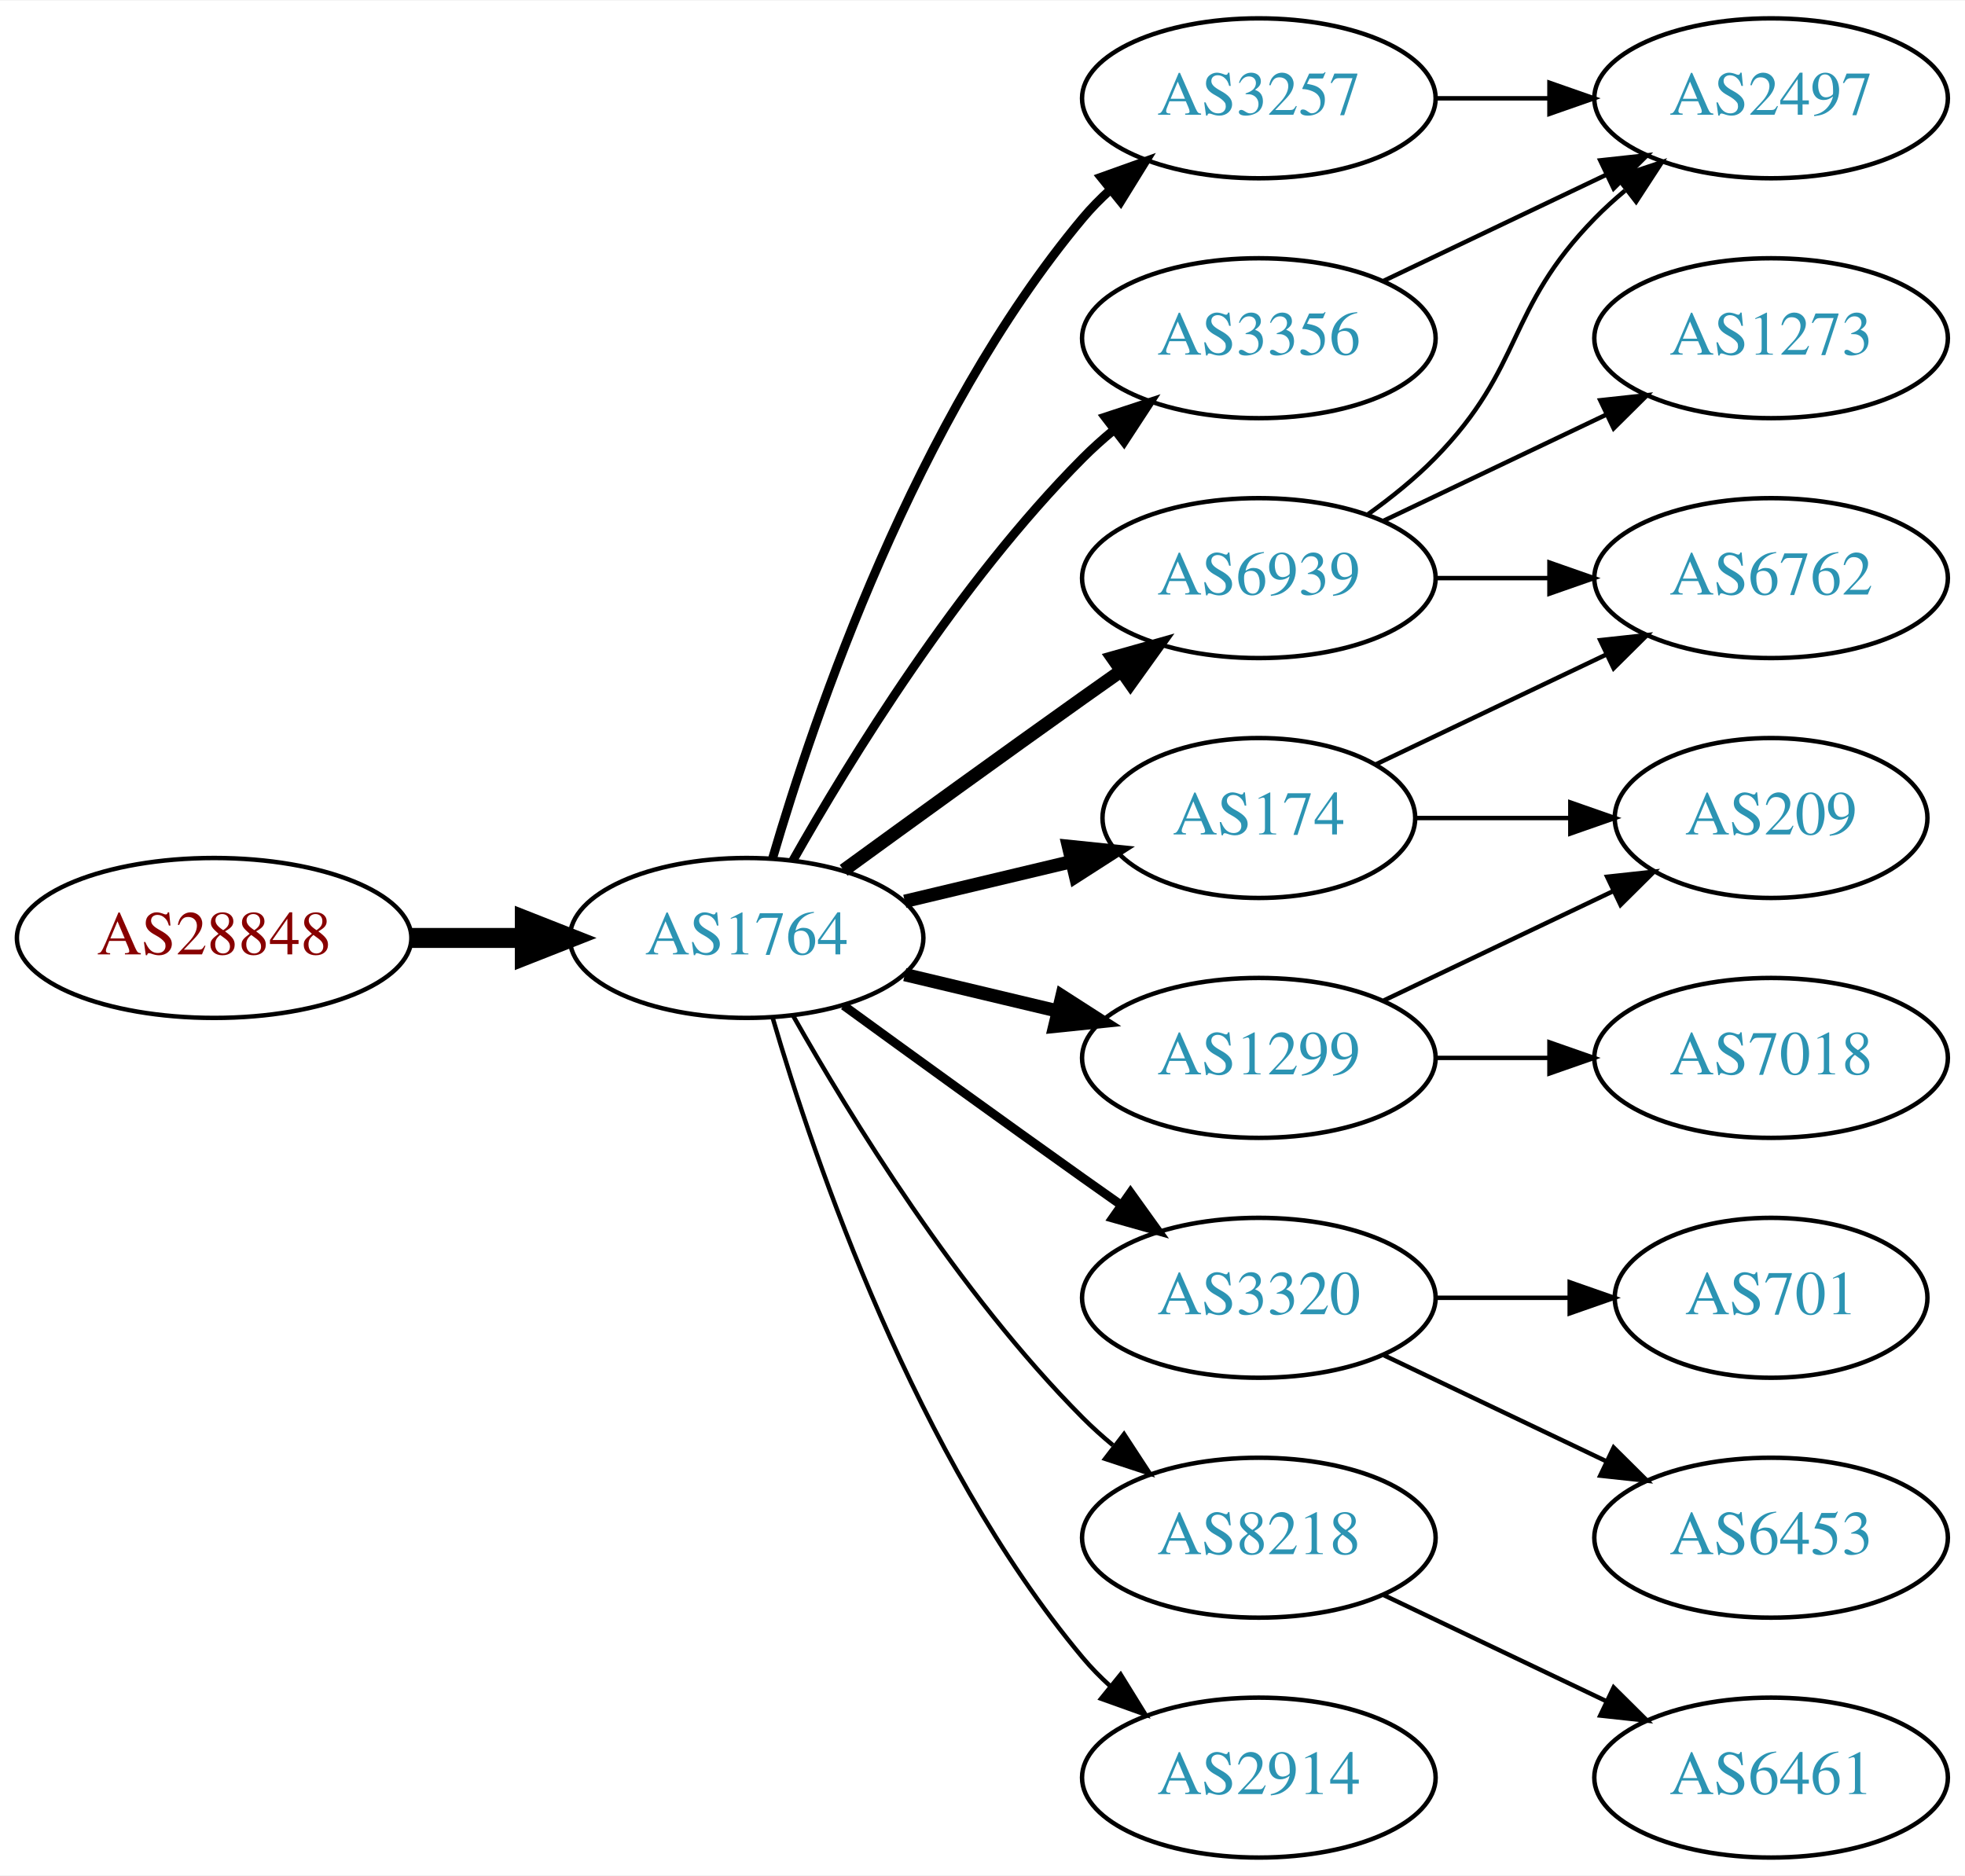
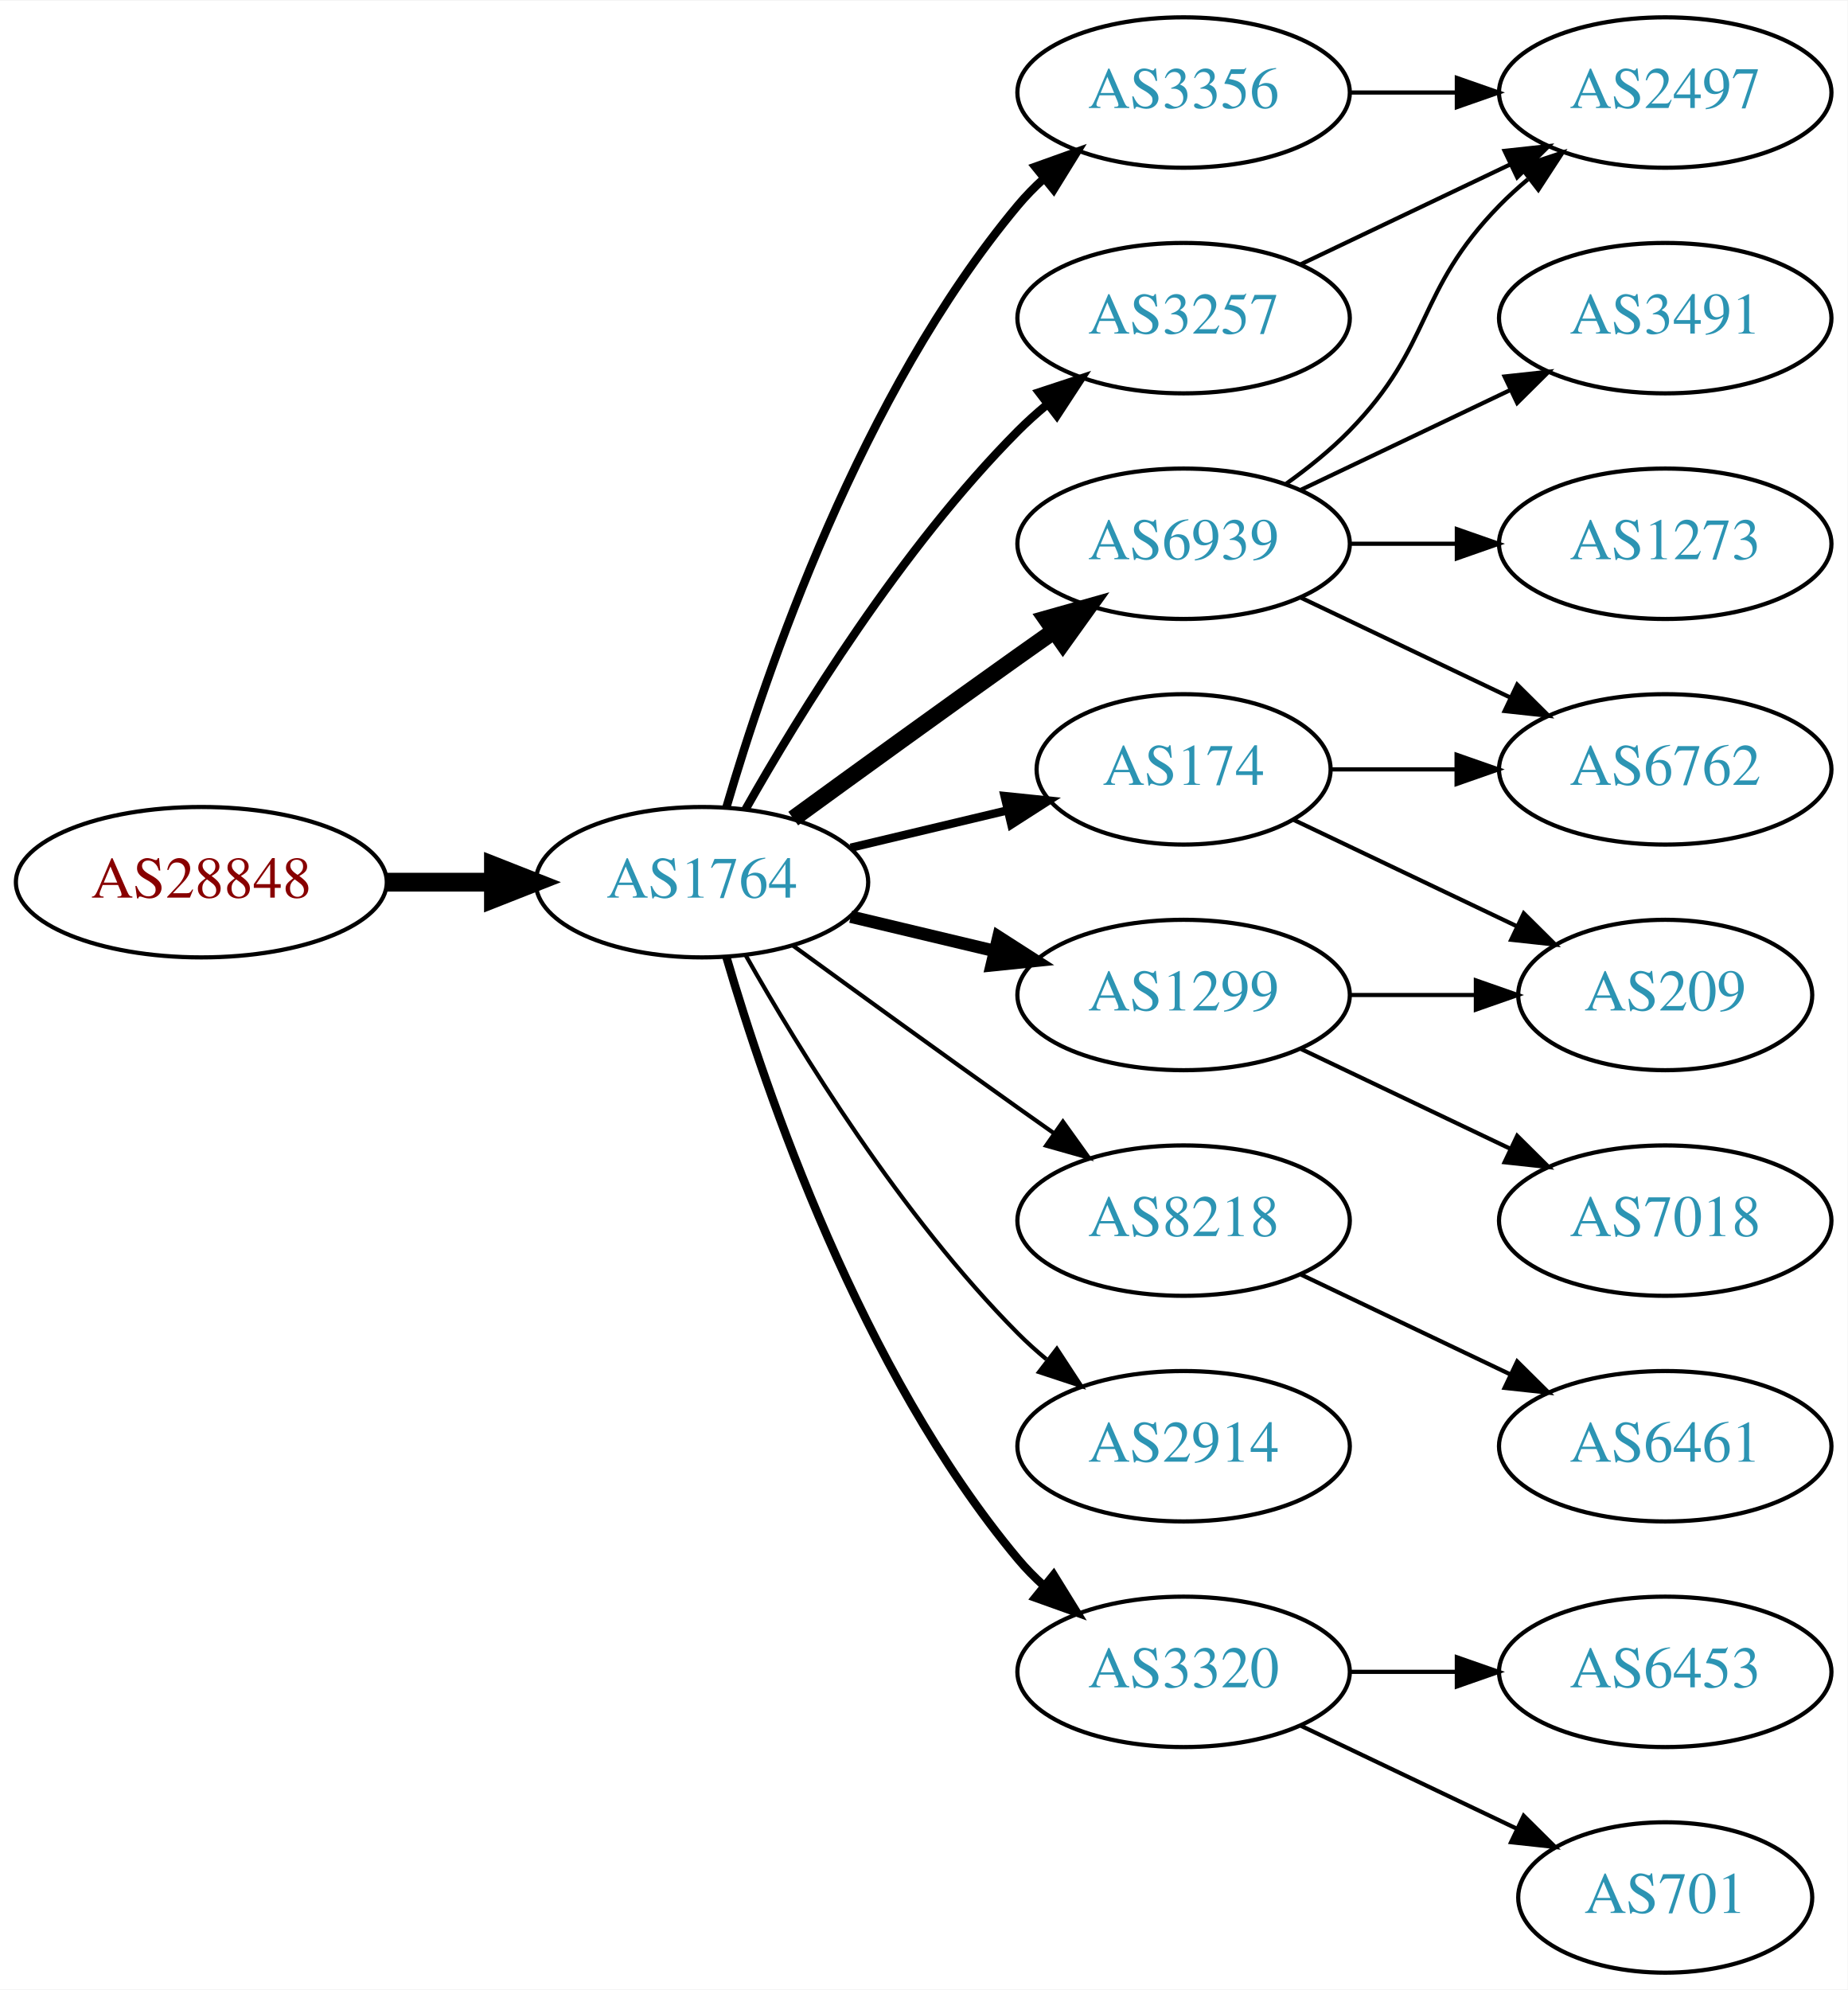
- <svg xmlns="http://www.w3.org/2000/svg" xmlns:xlink="http://www.w3.org/1999/xlink" width="442pt" height="422pt" viewBox="0.00 0.00 442.27 422.00">
-   <g id="graph0" class="graph" transform="scale(1 1) rotate(0) translate(4 418)">
-     <polygon fill="white" stroke="none" points="-4,4 -4,-418 438.271,-418 438.271,4 -4,4" />
+ <svg xmlns="http://www.w3.org/2000/svg" xmlns:xlink="http://www.w3.org/1999/xlink" width="442pt" height="476pt" viewBox="0.00 0.00 442.27 476.00">
+   <g id="graph0" class="graph" transform="scale(1 1) rotate(0) translate(4 472)">
+     <polygon fill="white" stroke="none" points="-4,4 -4,-472 438.271,-472 438.271,4 -4,4" />
    <g id="node1" class="node">
      <g id="a_node1">
        <a xlink:href="/asn/28848" xlink:title="AS28848 ~ UNIDO-AS [AT]">
-           <ellipse fill="#ffffff" stroke="black" cx="44.196" cy="-207" rx="44.393" ry="18" />
-           <text text-anchor="middle" x="44.196" y="-203.3" font-family="Times,serif" font-size="14.00" fill="#880000">AS28848</text>
+           <ellipse fill="#ffffff" stroke="black" cx="44.196" cy="-261" rx="44.393" ry="18" />
+           <text text-anchor="middle" x="44.196" y="-257.3" font-family="Times,serif" font-size="14.00" fill="#880000">AS28848</text>
        </a>
      </g>
    </g>
    <g id="node2" class="node">
      <g id="a_node2">
        <a xlink:href="/asn/1764" xlink:title="AS1764 ~ NEXTLAYER-AS [AT]">
-           <ellipse fill="#ffffff" stroke="black" cx="164.039" cy="-207" rx="39.794" ry="18" />
-           <text text-anchor="middle" x="164.039" y="-203.3" font-family="Times,serif" font-size="14.00" fill="#2c94b3">AS1764</text>
+           <ellipse fill="#ffffff" stroke="black" cx="164.039" cy="-261" rx="39.794" ry="18" />
+           <text text-anchor="middle" x="164.039" y="-257.3" font-family="Times,serif" font-size="14.00" fill="#2c94b3">AS1764</text>
        </a>
      </g>
    </g>
    <g id="edge1" class="edge">
-       <path fill="none" stroke="black" stroke-width="4.5" d="M88.407,-207C96.72,-207 105.482,-207 113.965,-207" />
-       <polygon fill="black" stroke="black" stroke-width="4.5" points="114.123,-210.938 124.123,-207 114.123,-203.063 114.123,-210.938" />
+       <path fill="none" stroke="black" stroke-width="4.5" d="M88.407,-261C96.72,-261 105.482,-261 113.965,-261" />
+       <polygon fill="black" stroke="black" stroke-width="4.5" points="114.123,-264.938 124.123,-261 114.123,-257.063 114.123,-264.938" />
    </g>
    <g id="node3" class="node">
      <g id="a_node3">
+         <a xlink:href="/asn/3356" xlink:title="AS3356 ~ Level 3 Parent, LLC [US]">
+           <ellipse fill="#ffffff" stroke="black" cx="279.332" cy="-450" rx="39.794" ry="18" />
+           <text text-anchor="middle" x="279.332" y="-446.3" font-family="Times,serif" font-size="14.00" fill="#2c94b3">AS3356</text>
+         </a>
+       </g>
+     </g>
+     <g id="edge2" class="edge">
+       <path fill="none" stroke="black" stroke-width="2" d="M169.913,-279.002C179.227,-310.844 202.043,-377.981 239.685,-423 241.555,-425.237 243.654,-427.374 245.88,-429.396" />
+       <polygon fill="black" stroke="black" stroke-width="2" points="243.823,-432.234 253.799,-435.804 248.227,-426.793 243.823,-432.234" />
+     </g>
+     <g id="node4" class="node">
+       <g id="a_node4">
+         <a xlink:href="/asn/6939" xlink:title="AS6939 ~ Hurricane Electric LLC [US]">
+           <ellipse fill="#ffffff" stroke="black" cx="279.332" cy="-342" rx="39.794" ry="18" />
+           <text text-anchor="middle" x="279.332" y="-338.3" font-family="Times,serif" font-size="14.00" fill="#2c94b3">AS6939</text>
+         </a>
+       </g>
+     </g>
+     <g id="edge3" class="edge">
+       <path fill="none" stroke="black" stroke-width="4" d="M185.887,-276.222C200.821,-287.091 221.435,-302.025 239.685,-315 242.506,-317.005 245.449,-319.085 248.397,-321.159" />
+       <polygon fill="black" stroke="black" stroke-width="4" points="246.424,-324.05 256.621,-326.926 250.443,-318.319 246.424,-324.05" />
+     </g>
+     <g id="node5" class="node">
+       <g id="a_node5">
+         <a xlink:href="/asn/8218" xlink:title="AS8218 ~ legacy Neotelecoms [FR]">
+           <ellipse fill="#ffffff" stroke="black" cx="279.332" cy="-180" rx="39.794" ry="18" />
+           <text text-anchor="middle" x="279.332" y="-176.3" font-family="Times,serif" font-size="14.00" fill="#2c94b3">AS8218</text>
+         </a>
+       </g>
+     </g>
+     <g id="edge4" class="edge">
+       <path fill="none" stroke="black" d="M185.887,-245.778C200.821,-234.909 221.435,-219.975 239.685,-207 242.506,-204.995 245.449,-202.915 248.397,-200.841" />
+       <polygon fill="black" stroke="black" points="250.443,-203.681 256.621,-195.074 246.424,-197.95 250.443,-203.681" />
+     </g>
+     <g id="node6" class="node">
+       <g id="a_node6">
        <a xlink:href="/asn/3257" xlink:title="AS3257 ~ GTT [DE]">
          <ellipse fill="#ffffff" stroke="black" cx="279.332" cy="-396" rx="39.794" ry="18" />
          <text text-anchor="middle" x="279.332" y="-392.3" font-family="Times,serif" font-size="14.00" fill="#2c94b3">AS3257</text>
        </a>
      </g>
    </g>
-     <g id="edge2" class="edge">
-       <path fill="none" stroke="black" stroke-width="2" d="M169.913,-225.002C179.227,-256.844 202.043,-323.981 239.685,-369 241.555,-371.237 243.654,-373.374 245.88,-375.396" />
-       <polygon fill="black" stroke="black" stroke-width="2" points="243.823,-378.234 253.799,-381.804 248.227,-372.793 243.823,-378.234" />
-     </g>
-     <g id="node4" class="node">
-       <g id="a_node4">
-         <a xlink:href="/asn/3320" xlink:title="AS3320 ~ DTAG [DE]">
-           <ellipse fill="#ffffff" stroke="black" cx="279.332" cy="-126" rx="39.794" ry="18" />
-           <text text-anchor="middle" x="279.332" y="-122.3" font-family="Times,serif" font-size="14.00" fill="#2c94b3">AS3320</text>
-         </a>
-       </g>
-     </g>
-     <g id="edge3" class="edge">
-       <path fill="none" stroke="black" stroke-width="2" d="M185.887,-191.778C200.821,-180.909 221.435,-165.975 239.685,-153 242.506,-150.995 245.449,-148.915 248.397,-146.841" />
-       <polygon fill="black" stroke="black" stroke-width="2" points="250.443,-149.681 256.621,-141.074 246.424,-143.95 250.443,-149.681" />
-     </g>
-     <g id="node5" class="node">
-       <g id="a_node5">
-         <a xlink:href="/asn/6939" xlink:title="AS6939 ~ Hurricane Electric LLC [US]">
-           <ellipse fill="#ffffff" stroke="black" cx="279.332" cy="-288" rx="39.794" ry="18" />
-           <text text-anchor="middle" x="279.332" y="-284.3" font-family="Times,serif" font-size="14.00" fill="#2c94b3">AS6939</text>
-         </a>
-       </g>
-     </g>
-     <g id="edge4" class="edge">
-       <path fill="none" stroke="black" stroke-width="3" d="M185.887,-222.222C200.821,-233.091 221.435,-248.025 239.685,-261 242.506,-263.005 245.449,-265.085 248.397,-267.159" />
-       <polygon fill="black" stroke="black" stroke-width="3" points="246.424,-270.05 256.621,-272.926 250.443,-264.319 246.424,-270.05" />
-     </g>
-     <g id="node6" class="node">
-       <g id="a_node6">
-         <a xlink:href="/asn/174" xlink:title="AS174 ~ Cogent Communications [US]">
-           <ellipse fill="#ffffff" stroke="black" cx="279.332" cy="-234" rx="35.194" ry="18" />
-           <text text-anchor="middle" x="279.332" y="-230.3" font-family="Times,serif" font-size="14.00" fill="#2c94b3">AS174</text>
-         </a>
-       </g>
-     </g>
    <g id="edge5" class="edge">
-       <path fill="none" stroke="black" stroke-width="3" d="M199.646,-215.248C211.44,-218.058 224.745,-221.229 237.013,-224.153" />
-       <polygon fill="black" stroke="black" stroke-width="3" points="236.479,-227.624 247.018,-226.537 238.101,-220.814 236.479,-227.624" />
+       <path fill="none" stroke="black" stroke-width="2" d="M174.498,-278.49C187.28,-301.096 211.712,-340.886 239.685,-369 241.796,-371.121 244.092,-373.188 246.477,-375.171" />
+       <polygon fill="black" stroke="black" stroke-width="2" points="244.73,-378.242 254.793,-381.556 248.993,-372.69 244.73,-378.242" />
    </g>
    <g id="node7" class="node">
      <g id="a_node7">
-         <a xlink:href="/asn/1299" xlink:title="AS1299 ~ Telia Carrier [EU]">
-           <ellipse fill="#ffffff" stroke="black" cx="279.332" cy="-180" rx="39.794" ry="18" />
-           <text text-anchor="middle" x="279.332" y="-176.3" font-family="Times,serif" font-size="14.00" fill="#2c94b3">AS1299</text>
+         <a xlink:href="/asn/2914" xlink:title="AS2914 ~ NTT America, Inc. [US]">
+           <ellipse fill="#ffffff" stroke="black" cx="279.332" cy="-126" rx="39.794" ry="18" />
+           <text text-anchor="middle" x="279.332" y="-122.3" font-family="Times,serif" font-size="14.00" fill="#2c94b3">AS2914</text>
        </a>
      </g>
    </g>
    <g id="edge6" class="edge">
-       <path fill="none" stroke="black" stroke-width="3" d="M199.646,-198.752C210.517,-196.162 222.671,-193.265 234.114,-190.538" />
-       <polygon fill="black" stroke="black" stroke-width="3" points="235.02,-193.92 243.936,-188.197 233.397,-187.111 235.02,-193.92" />
+       <path fill="none" stroke="black" d="M174.498,-243.51C187.28,-220.904 211.712,-181.114 239.685,-153 241.796,-150.879 244.092,-148.812 246.477,-146.829" />
+       <polygon fill="black" stroke="black" points="248.993,-149.31 254.793,-140.444 244.73,-143.758 248.993,-149.31" />
    </g>
    <g id="node8" class="node">
      <g id="a_node8">
-         <a xlink:href="/asn/8218" xlink:title="AS8218 ~ legacy Neotelecoms [FR]">
-           <ellipse fill="#ffffff" stroke="black" cx="279.332" cy="-72" rx="39.794" ry="18" />
-           <text text-anchor="middle" x="279.332" y="-68.3" font-family="Times,serif" font-size="14.00" fill="#2c94b3">AS8218</text>
+         <a xlink:href="/asn/174" xlink:title="AS174 ~ Cogent Communications [US]">
+           <ellipse fill="#ffffff" stroke="black" cx="279.332" cy="-288" rx="35.194" ry="18" />
+           <text text-anchor="middle" x="279.332" y="-284.3" font-family="Times,serif" font-size="14.00" fill="#2c94b3">AS174</text>
        </a>
      </g>
    </g>
    <g id="edge7" class="edge">
-       <path fill="none" stroke="black" d="M174.498,-189.51C187.28,-166.904 211.712,-127.114 239.685,-99 241.796,-96.879 244.092,-94.812 246.477,-92.829" />
-       <polygon fill="black" stroke="black" points="248.993,-95.31 254.793,-86.444 244.73,-89.758 248.993,-95.31" />
+       <path fill="none" stroke="black" stroke-width="2" d="M199.646,-269.248C211.44,-272.058 224.745,-275.229 237.013,-278.153" />
+       <polygon fill="black" stroke="black" stroke-width="2" points="236.479,-281.624 247.018,-280.537 238.101,-274.814 236.479,-281.624" />
    </g>
    <g id="node9" class="node">
      <g id="a_node9">
-         <a xlink:href="/asn/3356" xlink:title="AS3356 ~ Level 3 Parent, LLC [US]">
-           <ellipse fill="#ffffff" stroke="black" cx="279.332" cy="-342" rx="39.794" ry="18" />
-           <text text-anchor="middle" x="279.332" y="-338.3" font-family="Times,serif" font-size="14.00" fill="#2c94b3">AS3356</text>
+         <a xlink:href="/asn/1299" xlink:title="AS1299 ~ Telia Carrier [EU]">
+           <ellipse fill="#ffffff" stroke="black" cx="279.332" cy="-234" rx="39.794" ry="18" />
+           <text text-anchor="middle" x="279.332" y="-230.3" font-family="Times,serif" font-size="14.00" fill="#2c94b3">AS1299</text>
        </a>
      </g>
    </g>
    <g id="edge8" class="edge">
-       <path fill="none" stroke="black" stroke-width="2" d="M174.498,-224.49C187.28,-247.096 211.712,-286.886 239.685,-315 241.796,-317.121 244.092,-319.188 246.477,-321.171" />
-       <polygon fill="black" stroke="black" stroke-width="2" points="244.73,-324.242 254.793,-327.556 248.993,-318.69 244.73,-324.242" />
+       <path fill="none" stroke="black" stroke-width="3" d="M199.646,-252.752C210.517,-250.162 222.671,-247.265 234.114,-244.538" />
+       <polygon fill="black" stroke="black" stroke-width="3" points="235.02,-247.92 243.936,-242.197 233.397,-241.111 235.02,-247.92" />
    </g>
    <g id="node10" class="node">
      <g id="a_node10">
-         <a xlink:href="/asn/2914" xlink:title="AS2914 ~ NTT America, Inc. [US]">
-           <ellipse fill="#ffffff" stroke="black" cx="279.332" cy="-18" rx="39.794" ry="18" />
-           <text text-anchor="middle" x="279.332" y="-14.3" font-family="Times,serif" font-size="14.00" fill="#2c94b3">AS2914</text>
+         <a xlink:href="/asn/3320" xlink:title="AS3320 ~ DTAG [DE]">
+           <ellipse fill="#ffffff" stroke="black" cx="279.332" cy="-72" rx="39.794" ry="18" />
+           <text text-anchor="middle" x="279.332" y="-68.3" font-family="Times,serif" font-size="14.00" fill="#2c94b3">AS3320</text>
        </a>
      </g>
    </g>
    <g id="edge9" class="edge">
-       <path fill="none" stroke="black" d="M169.913,-188.998C179.227,-157.156 202.043,-90.019 239.685,-45 241.555,-42.763 243.654,-40.626 245.88,-38.604" />
-       <polygon fill="black" stroke="black" points="248.227,-41.208 253.799,-32.196 243.823,-35.766 248.227,-41.208" />
+       <path fill="none" stroke="black" stroke-width="2" d="M169.913,-242.998C179.227,-211.156 202.043,-144.019 239.685,-99 241.555,-96.763 243.654,-94.626 245.88,-92.604" />
+       <polygon fill="black" stroke="black" stroke-width="2" points="248.227,-95.207 253.799,-86.196 243.823,-89.766 248.227,-95.207" />
    </g>
    <g id="node11" class="node">
      <g id="a_node11">
        <a xlink:href="/asn/2497" xlink:title="AS2497 ~ Internet Initiative Japan Inc. [JP]">
-           <ellipse fill="#ffffff" stroke="black" cx="394.625" cy="-396" rx="39.794" ry="18" />
-           <text text-anchor="middle" x="394.625" y="-392.3" font-family="Times,serif" font-size="14.00" fill="#2c94b3">AS2497</text>
+           <ellipse fill="#ffffff" stroke="black" cx="394.625" cy="-450" rx="39.794" ry="18" />
+           <text text-anchor="middle" x="394.625" y="-446.3" font-family="Times,serif" font-size="14.00" fill="#2c94b3">AS2497</text>
        </a>
      </g>
    </g>
    <g id="edge10" class="edge">
-       <path fill="none" stroke="black" d="M319.004,-396C327.207,-396 335.971,-396 344.503,-396" />
-       <polygon fill="black" stroke="black" points="344.742,-399.5 354.742,-396 344.742,-392.5 344.742,-399.5" />
+       <path fill="none" stroke="black" d="M319.004,-450C327.207,-450 335.971,-450 344.503,-450" />
+       <polygon fill="black" stroke="black" points="344.742,-453.5 354.742,-450 344.742,-446.5 344.742,-453.5" />
+     </g>
+     <g id="edge11" class="edge">
+       <path fill="none" stroke="black" d="M303.926,-356.389C309.182,-360.148 314.513,-364.437 318.978,-369 339.151,-389.617 334.806,-402.383 354.978,-423 357.071,-425.139 359.354,-427.218 361.731,-429.21" />
+       <polygon fill="black" stroke="black" points="359.974,-432.275 370.031,-435.611 364.249,-426.732 359.974,-432.275" />
    </g>
    <g id="node12" class="node">
      <g id="a_node12">
-         <a xlink:href="/asn/701" xlink:title="AS701 ~ UUNET [US]">
-           <ellipse fill="#ffffff" stroke="black" cx="394.625" cy="-126" rx="35.194" ry="18" />
-           <text text-anchor="middle" x="394.625" y="-122.3" font-family="Times,serif" font-size="14.00" fill="#2c94b3">AS701</text>
-         </a>
-       </g>
-     </g>
-     <g id="edge11" class="edge">
-       <path fill="none" stroke="black" d="M319.004,-126C328.709,-126 339.2,-126 349.163,-126" />
-       <polygon fill="black" stroke="black" points="349.299,-129.5 359.299,-126 349.299,-122.5 349.299,-129.5" />
+         <a xlink:href="/asn/3491" xlink:title="AS3491 ~ PCCW Global, Inc. [US]">
+           <ellipse fill="#ffffff" stroke="black" cx="394.625" cy="-396" rx="39.794" ry="18" />
+           <text text-anchor="middle" x="394.625" y="-392.3" font-family="Times,serif" font-size="14.00" fill="#2c94b3">AS3491</text>
+         </a>
+       </g>
+     </g>
+     <g id="edge12" class="edge">
+       <path fill="none" stroke="black" d="M307.468,-354.934C322.462,-362.081 341.283,-371.052 357.506,-378.785" />
+       <polygon fill="black" stroke="black" points="356.177,-382.028 366.71,-383.171 359.188,-375.709 356.177,-382.028" />
    </g>
    <g id="node13" class="node">
      <g id="a_node13">
-         <a xlink:href="/asn/6453" xlink:title="AS6453 ~ TATA COMMUNICATIONS (AMERICA) INC [US]">
-           <ellipse fill="#ffffff" stroke="black" cx="394.625" cy="-72" rx="39.794" ry="18" />
-           <text text-anchor="middle" x="394.625" y="-68.3" font-family="Times,serif" font-size="14.00" fill="#2c94b3">AS6453</text>
-         </a>
-       </g>
-     </g>
-     <g id="edge12" class="edge">
-       <path fill="none" stroke="black" d="M307.468,-113.066C322.462,-105.919 341.283,-96.948 357.506,-89.215" />
-       <polygon fill="black" stroke="black" points="359.188,-92.291 366.71,-84.829 356.177,-85.972 359.188,-92.291" />
-     </g>
-     <g id="edge14" class="edge">
-       <path fill="none" stroke="black" d="M303.926,-302.389C309.182,-306.148 314.513,-310.437 318.978,-315 339.151,-335.617 334.806,-348.383 354.978,-369 357.071,-371.139 359.354,-373.218 361.731,-375.21" />
-       <polygon fill="black" stroke="black" points="359.974,-378.275 370.031,-381.611 364.249,-372.732 359.974,-378.275" />
+         <a xlink:href="/asn/6762" xlink:title="AS6762 ~ TELECOM ITALIA SPARKLE S.p.A. [IT]">
+           <ellipse fill="#ffffff" stroke="black" cx="394.625" cy="-288" rx="39.794" ry="18" />
+           <text text-anchor="middle" x="394.625" y="-284.3" font-family="Times,serif" font-size="14.00" fill="#2c94b3">AS6762</text>
+         </a>
+       </g>
+     </g>
+     <g id="edge13" class="edge">
+       <path fill="none" stroke="black" d="M307.468,-329.066C322.462,-321.919 341.283,-312.948 357.506,-305.215" />
+       <polygon fill="black" stroke="black" points="359.188,-308.291 366.71,-300.829 356.177,-301.972 359.188,-308.291" />
    </g>
    <g id="node14" class="node">
      <g id="a_node14">
        <a xlink:href="/asn/1273" xlink:title="AS1273 ~ Vodafone Group PLC [EU]">
          <ellipse fill="#ffffff" stroke="black" cx="394.625" cy="-342" rx="39.794" ry="18" />
          <text text-anchor="middle" x="394.625" y="-338.3" font-family="Times,serif" font-size="14.00" fill="#2c94b3">AS1273</text>
        </a>
      </g>
    </g>
-     <g id="edge13" class="edge">
-       <path fill="none" stroke="black" d="M307.468,-300.934C322.462,-308.081 341.283,-317.052 357.506,-324.785" />
-       <polygon fill="black" stroke="black" points="356.177,-328.028 366.71,-329.171 359.188,-321.709 356.177,-328.028" />
+     <g id="edge14" class="edge">
+       <path fill="none" stroke="black" d="M319.004,-342C327.207,-342 335.971,-342 344.503,-342" />
+       <polygon fill="black" stroke="black" points="344.742,-345.5 354.742,-342 344.742,-338.5 344.742,-345.5" />
    </g>
    <g id="node15" class="node">
      <g id="a_node15">
-         <a xlink:href="/asn/6762" xlink:title="AS6762 ~ TELECOM ITALIA SPARKLE S.p.A. [IT]">
-           <ellipse fill="#ffffff" stroke="black" cx="394.625" cy="-288" rx="39.794" ry="18" />
-           <text text-anchor="middle" x="394.625" y="-284.3" font-family="Times,serif" font-size="14.00" fill="#2c94b3">AS6762</text>
+         <a xlink:href="/asn/6461" xlink:title="AS6461 ~ Zayo Bandwidth [US]">
+           <ellipse fill="#ffffff" stroke="black" cx="394.625" cy="-126" rx="39.794" ry="18" />
+           <text text-anchor="middle" x="394.625" y="-122.3" font-family="Times,serif" font-size="14.00" fill="#2c94b3">AS6461</text>
        </a>
      </g>
    </g>
    <g id="edge15" class="edge">
-       <path fill="none" stroke="black" d="M319.004,-288C327.207,-288 335.971,-288 344.503,-288" />
-       <polygon fill="black" stroke="black" points="344.742,-291.5 354.742,-288 344.742,-284.5 344.742,-291.5" />
-     </g>
-     <g id="edge16" class="edge">
-       <path fill="none" stroke="black" d="M305.757,-246.119C321.059,-253.413 340.783,-262.814 357.665,-270.86" />
-       <polygon fill="black" stroke="black" points="356.172,-274.026 366.705,-275.169 359.184,-267.707 356.172,-274.026" />
+       <path fill="none" stroke="black" d="M307.468,-167.066C322.462,-159.919 341.283,-150.948 357.506,-143.215" />
+       <polygon fill="black" stroke="black" points="359.188,-146.291 366.71,-138.829 356.177,-139.972 359.188,-146.291" />
+     </g>
+     <g id="edge20" class="edge">
+       <path fill="none" stroke="black" d="M307.468,-408.934C322.462,-416.081 341.283,-425.052 357.506,-432.785" />
+       <polygon fill="black" stroke="black" points="356.177,-436.028 366.71,-437.171 359.188,-429.709 356.177,-436.028" />
+     </g>
+     <g id="edge17" class="edge">
+       <path fill="none" stroke="black" d="M314.631,-288C324.008,-288 334.358,-288 344.393,-288" />
+       <polygon fill="black" stroke="black" points="344.681,-291.5 354.681,-288 344.681,-284.5 344.681,-291.5" />
    </g>
    <g id="node16" class="node">
      <g id="a_node16">
        <a xlink:href="/asn/209" xlink:title="AS209 ~ CenturyLink Communications, LLC [US]">
          <ellipse fill="#ffffff" stroke="black" cx="394.625" cy="-234" rx="35.194" ry="18" />
          <text text-anchor="middle" x="394.625" y="-230.3" font-family="Times,serif" font-size="14.00" fill="#2c94b3">AS209</text>
        </a>
      </g>
    </g>
-     <g id="edge17" class="edge">
-       <path fill="none" stroke="black" d="M314.631,-234C325.501,-234 337.678,-234 349.156,-234" />
-       <polygon fill="black" stroke="black" points="349.442,-237.5 359.442,-234 349.442,-230.5 349.442,-237.5" />
-     </g>
-     <g id="edge18" class="edge">
-       <path fill="none" stroke="black" d="M307.468,-192.934C322.9,-200.29 342.385,-209.577 358.92,-217.459" />
-       <polygon fill="black" stroke="black" points="357.729,-220.768 368.262,-221.911 360.741,-214.449 357.729,-220.768" />
+     <g id="edge16" class="edge">
+       <path fill="none" stroke="black" d="M305.757,-275.881C321.5,-268.378 341.922,-258.644 359.115,-250.449" />
+       <polygon fill="black" stroke="black" points="360.763,-253.54 368.284,-246.078 357.751,-247.221 360.763,-253.54" />
+     </g>
+     <g id="edge19" class="edge">
+       <path fill="none" stroke="black" d="M319.004,-234C328.709,-234 339.2,-234 349.163,-234" />
+       <polygon fill="black" stroke="black" points="349.299,-237.5 359.299,-234 349.299,-230.5 349.299,-237.5" />
    </g>
    <g id="node17" class="node">
      <g id="a_node17">
        <a xlink:href="/asn/7018" xlink:title="AS7018 ~ AT&amp;T Services, Inc. [US]">
          <ellipse fill="#ffffff" stroke="black" cx="394.625" cy="-180" rx="39.794" ry="18" />
          <text text-anchor="middle" x="394.625" y="-176.3" font-family="Times,serif" font-size="14.00" fill="#2c94b3">AS7018</text>
        </a>
      </g>
    </g>
-     <g id="edge19" class="edge">
-       <path fill="none" stroke="black" d="M319.004,-180C327.207,-180 335.971,-180 344.503,-180" />
-       <polygon fill="black" stroke="black" points="344.742,-183.5 354.742,-180 344.742,-176.5 344.742,-183.5" />
+     <g id="edge18" class="edge">
+       <path fill="none" stroke="black" d="M307.468,-221.066C322.462,-213.919 341.283,-204.948 357.506,-197.215" />
+       <polygon fill="black" stroke="black" points="359.188,-200.291 366.71,-192.829 356.177,-193.972 359.188,-200.291" />
    </g>
    <g id="node18" class="node">
      <g id="a_node18">
-         <a xlink:href="/asn/6461" xlink:title="AS6461 ~ Zayo Bandwidth [US]">
-           <ellipse fill="#ffffff" stroke="black" cx="394.625" cy="-18" rx="39.794" ry="18" />
-           <text text-anchor="middle" x="394.625" y="-14.3" font-family="Times,serif" font-size="14.00" fill="#2c94b3">AS6461</text>
-         </a>
-       </g>
-     </g>
-     <g id="edge20" class="edge">
-       <path fill="none" stroke="black" d="M307.468,-59.066C322.462,-51.919 341.283,-42.948 357.506,-35.215" />
-       <polygon fill="black" stroke="black" points="359.188,-38.291 366.71,-30.829 356.177,-31.972 359.188,-38.291" />
+         <a xlink:href="/asn/6453" xlink:title="AS6453 ~ TATA COMMUNICATIONS (AMERICA) INC [US]">
+           <ellipse fill="#ffffff" stroke="black" cx="394.625" cy="-72" rx="39.794" ry="18" />
+           <text text-anchor="middle" x="394.625" y="-68.3" font-family="Times,serif" font-size="14.00" fill="#2c94b3">AS6453</text>
+         </a>
+       </g>
    </g>
    <g id="edge21" class="edge">
-       <path fill="none" stroke="black" d="M307.468,-354.934C322.462,-362.081 341.283,-371.052 357.506,-378.785" />
-       <polygon fill="black" stroke="black" points="356.177,-382.028 366.71,-383.171 359.188,-375.709 356.177,-382.028" />
+       <path fill="none" stroke="black" d="M319.004,-72C327.207,-72 335.971,-72 344.503,-72" />
+       <polygon fill="black" stroke="black" points="344.742,-75.5 354.742,-72 344.742,-68.5 344.742,-75.5" />
+     </g>
+     <g id="node19" class="node">
+       <g id="a_node19">
+         <a xlink:href="/asn/701" xlink:title="AS701 ~ UUNET [US]">
+           <ellipse fill="#ffffff" stroke="black" cx="394.625" cy="-18" rx="35.194" ry="18" />
+           <text text-anchor="middle" x="394.625" y="-14.3" font-family="Times,serif" font-size="14.00" fill="#2c94b3">AS701</text>
+         </a>
+       </g>
+     </g>
+     <g id="edge22" class="edge">
+       <path fill="none" stroke="black" d="M307.468,-59.066C322.9,-51.71 342.385,-42.423 358.92,-34.541" />
+       <polygon fill="black" stroke="black" points="360.741,-37.551 368.262,-30.089 357.729,-31.232 360.741,-37.551" />
    </g>
  </g>
</svg>
